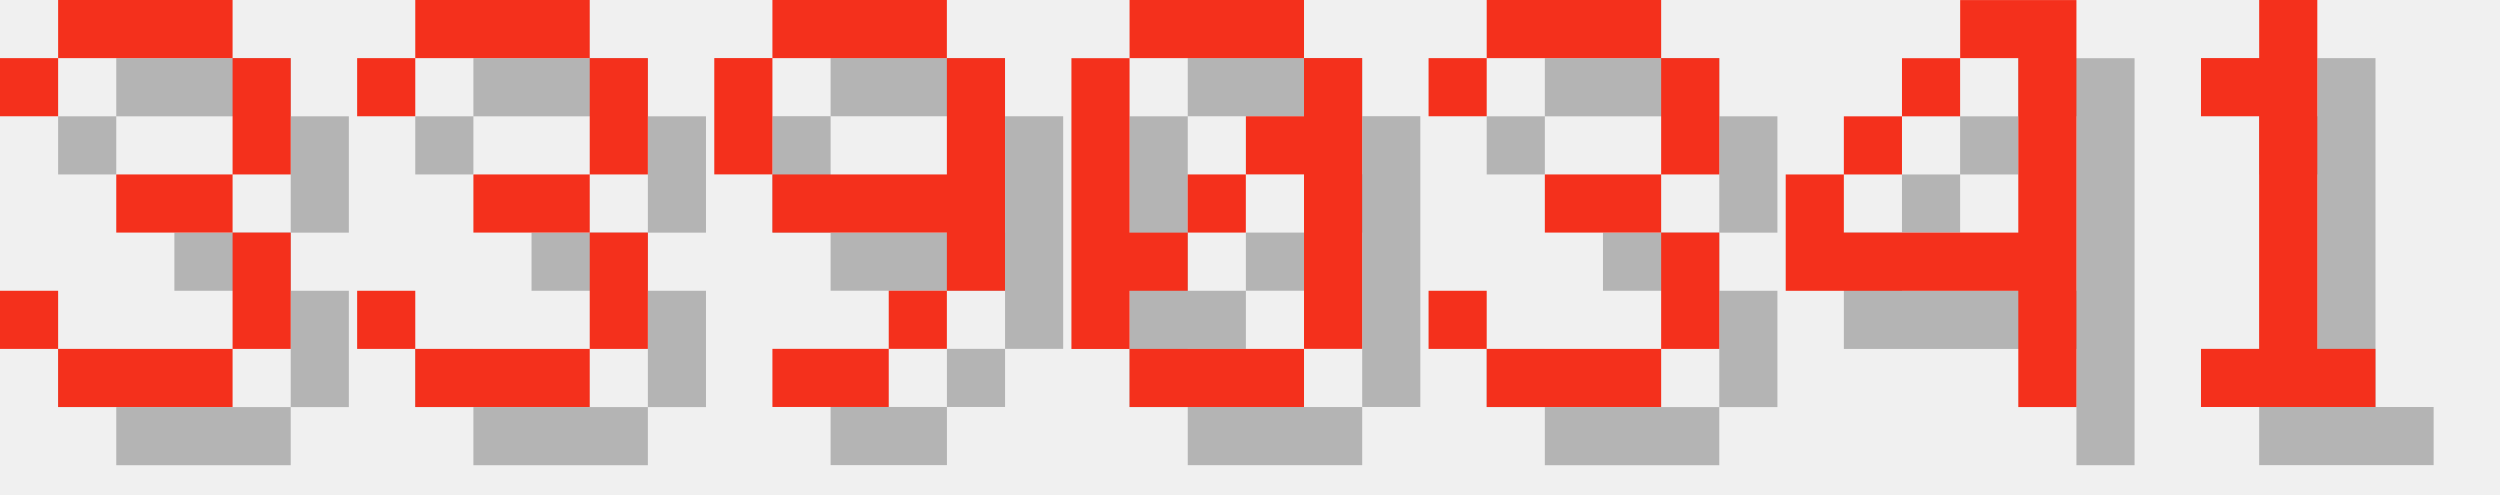
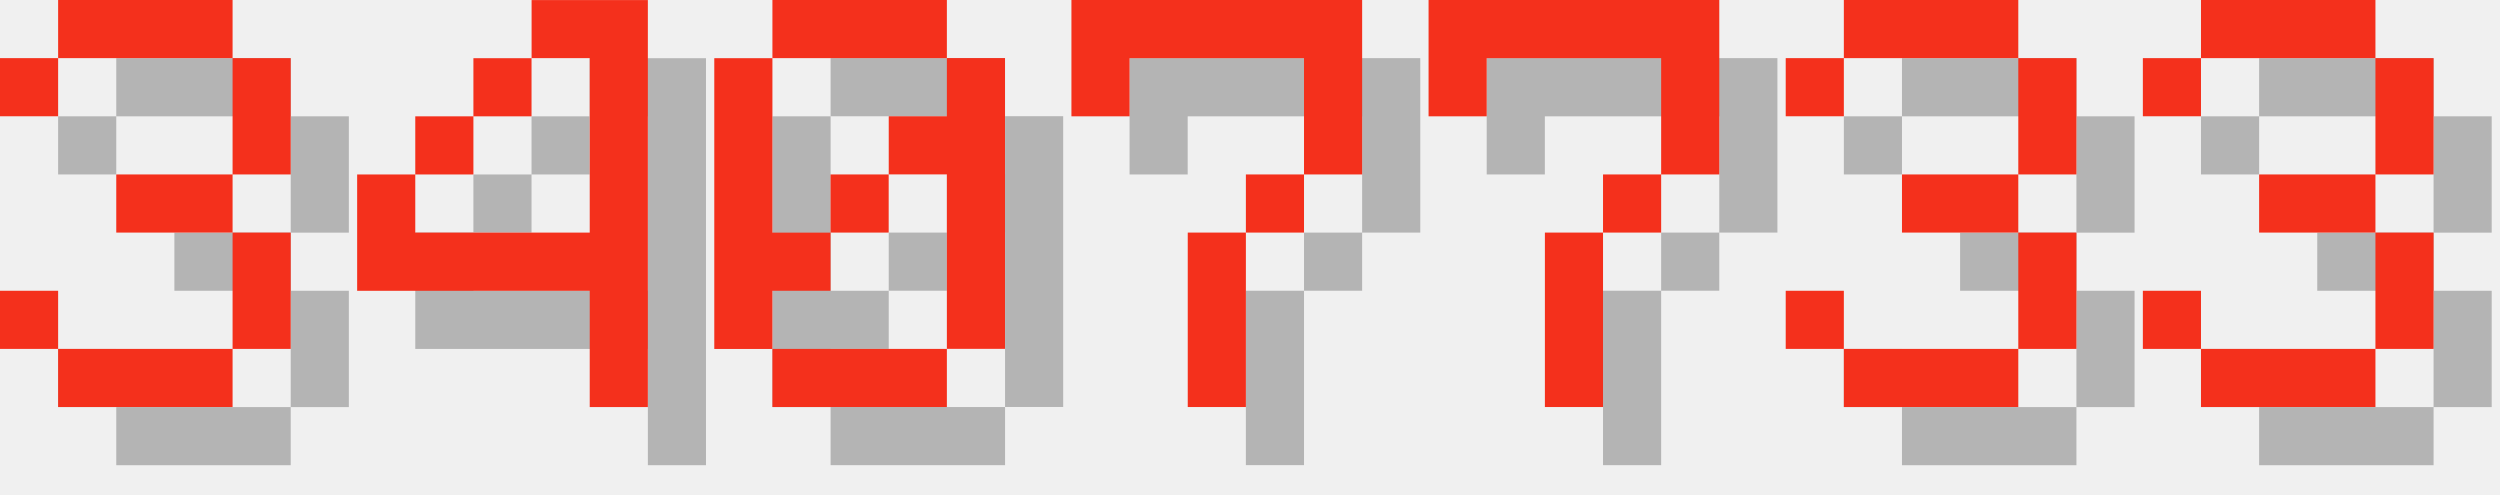
<svg xmlns="http://www.w3.org/2000/svg" version="1.1" width="182.0" height="36">
  <style>
        .text-foreground {
            fill: #F4301C;
        }
        .text-shadow {
            fill: #000000;
            fill-opacity: 0.25;
        }
    </style>
  <g class="digit" id="digit_3" transform="translate(0.0, 0), scale(4)">
    <path id="digit_3_shadow" class="text-shadow" d="m1.058 2.117v1.058h1.058v-1.058h3.175v2.117h-2.117v1.058h2.117v2.117h-3.175v-1.058h-1.058v1.058h1.058v1.058h3.175v-1.058h1.058v-2.117h-1.058v-1.058h1.058v-2.117h-1.058v-1.058h-3.175v1.058h-1.058z" fill-opacity=".5" style="paint-order:stroke fill markers" />
    <path id="digit_3_fg" class="text-foreground" d="m0 1.058v1.058h1.058v-1.058h3.175v2.117h-2.117v1.058h2.117v2.117h-3.175v-1.058h-1.058v1.058h1.058v1.058h3.175v-1.058h1.058v-2.117h-1.058v-1.058h1.058v-2.117h-1.058v-1.058h-3.175v1.058h-1.058z" fill="#fff" style="paint-order:stroke fill markers" />
  </g>
-   <g class="digit" id="digit_3" transform="translate(26.0, 0), scale(4)">
+   <g class="digit" id="digit_4" transform="translate(26.0, 0), scale(4)">
+     <path id="digit_4_shadow" class="text-shadow" d="m4.233 1.058v1.058h1.058v3.175h-3.175v-1.058h-1.058v2.117h4.233v2.117h1.058v-7.408h-2.117zm-2.117 3.175h1.058v-1.058h-1.058v1.058zm1.058-1.058h1.058v-1.058h-1.058v1.058z" fill-opacity=".5" style="paint-order:stroke fill markers" />
+     <path id="digit_4_fg" class="text-foreground" d="m3.175 0v1.058h1.058v3.175h-3.175v-1.058h-1.058v2.117h4.233v2.117h1.058v-7.408h-2.117zm-2.117 3.175h1.058v-1.058h-1.058v1.058zm1.058-1.058h1.058v-1.058h-1.058v1.058z" fill="#fff" style="paint-order:stroke fill markers" />
+   </g>
+   <g class="digit" id="digit_0" transform="translate(52.0, 0), scale(4)">
+     <path id="digit_0_shadow" class="text-shadow" d="m2.117 1.058v1.058h3.175v-1.058h-3.175zm3.175 1.058v1.058h-1.058v1.058h1.058v3.175h1.058v-5.292h-1.058zm0 5.292h-3.175v1.058h3.175v-1.058zm-3.175 0v-1.058h1.058v-1.058h-1.058v-3.175h-1.058v5.292h1.058zm1.058-2.117h1.058v-1.058h-1.058v1.058z" fill-opacity=".5" style="paint-order:stroke fill markers" />
+     <path id="digit_0_fg" class="text-foreground" d="m1.058 0v1.058h3.175v-1.058h-3.175zm3.175 1.058v1.058h-1.058v1.058h1.058v3.175h1.058v-5.292h-1.058zm0 5.292h-3.175v1.058h3.175v-1.058zm-3.175 0v-1.058h1.058v-1.058h-1.058v-3.175h-1.058v5.292h1.058zm1.058-2.117h1.058v-1.058h-1.058v1.058z" fill="#fff" style="paint-order:stroke fill markers" />
+   </g>
+   <g class="digit" id="digit_7" transform="translate(78.0, 0), scale(4)">
+     <path id="digit_7_shadow" class="text-shadow" d="m1.058 1.058 2e-6 2.117h1.058v-1.058h3.175v1.058l2e-7 1.058h-1.058v1.058h-1.058l4e-7 3.175 1.058 1e-7v-3.175h1.058v-1.058h1.058l5e-7 -1.058v-2.117z" fill-opacity=".5" style="paint-order:stroke fill markers" />
+     <path id="digit_7_fg" class="text-foreground" d="m0 0 2e-6 2.117h1.058v-1.058h3.175v1.058l2e-7 1.058h-1.058v1.058h-1.058l4e-7 3.175 1.058 1e-7v-3.175h1.058v-1.058h1.058l5e-7 -1.058v-2.117z" fill="#fff" style="paint-order:stroke fill markers" />
+   </g>
+   <g class="digit" id="digit_7" transform="translate(104.0, 0), scale(4)">
+     <path id="digit_7_shadow" class="text-shadow" d="m1.058 1.058 2e-6 2.117h1.058v-1.058h3.175v1.058l2e-7 1.058h-1.058v1.058h-1.058l4e-7 3.175 1.058 1e-7v-3.175h1.058v-1.058h1.058l5e-7 -1.058v-2.117z" fill-opacity=".5" style="paint-order:stroke fill markers" />
+     <path id="digit_7_fg" class="text-foreground" d="m0 0 2e-6 2.117h1.058v-1.058h3.175v1.058l2e-7 1.058h-1.058v1.058h-1.058l4e-7 3.175 1.058 1e-7v-3.175h1.058v-1.058h1.058l5e-7 -1.058v-2.117z" fill="#fff" style="paint-order:stroke fill markers" />
+   </g>
+   <g class="digit" id="digit_3" transform="translate(130.0, 0), scale(4)">
    <path id="digit_3_shadow" class="text-shadow" d="m1.058 2.117v1.058h1.058v-1.058h3.175v2.117h-2.117v1.058h2.117v2.117h-3.175v-1.058h-1.058v1.058h1.058v1.058h3.175v-1.058h1.058v-2.117h-1.058v-1.058h1.058v-2.117h-1.058v-1.058h-3.175v1.058h-1.058z" fill-opacity=".5" style="paint-order:stroke fill markers" />
    <path id="digit_3_fg" class="text-foreground" d="m0 1.058v1.058h1.058v-1.058h3.175v2.117h-2.117v1.058h2.117v2.117h-3.175v-1.058h-1.058v1.058h1.058v1.058h3.175v-1.058h1.058v-2.117h-1.058v-1.058h1.058v-2.117h-1.058v-1.058h-3.175v1.058h-1.058z" fill="#fff" style="paint-order:stroke fill markers" />
  </g>
-   <g class="digit" id="digit_9" transform="translate(52.0, 0), scale(4)">
-     <path id="digit_9_shadow" class="text-shadow" d="m2.117 1.058v1.058h3.175v-1.058h-3.175zm3.175 1.058v2.117h-3.175v1.058h3.175v1.058h1.058v-4.233h-1.058zm0 4.233h-1.058v1.058h1.058v-1.058zm-1.058 1.058h-2.117v1.058h2.117v-1.058zm-2.117-3.175v-2.117h-1.058v2.117h1.058z" fill-opacity=".5" style="paint-order:stroke fill markers" />
-     <path id="digit_9_fg" class="text-foreground" d="m1.058 0v1.058h3.175v-1.058h-3.175zm3.175 1.058v2.117h-3.175v1.058h3.175v1.058h1.058v-4.233h-1.058zm0 4.233h-1.058v1.058h1.058v-1.058zm-1.058 1.058h-2.117v1.058h2.117v-1.058zm-2.117-3.175v-2.117h-1.058v2.117h1.058z" fill="#fff" style="paint-order:stroke fill markers" />
-   </g>
-   <g class="digit" id="digit_0" transform="translate(78.0, 0), scale(4)">
-     <path id="digit_0_shadow" class="text-shadow" d="m2.117 1.058v1.058h3.175v-1.058h-3.175zm3.175 1.058v1.058h-1.058v1.058h1.058v3.175h1.058v-5.292h-1.058zm0 5.292h-3.175v1.058h3.175v-1.058zm-3.175 0v-1.058h1.058v-1.058h-1.058v-3.175h-1.058v5.292h1.058zm1.058-2.117h1.058v-1.058h-1.058v1.058z" fill-opacity=".5" style="paint-order:stroke fill markers" />
-     <path id="digit_0_fg" class="text-foreground" d="m1.058 0v1.058h3.175v-1.058h-3.175zm3.175 1.058v1.058h-1.058v1.058h1.058v3.175h1.058v-5.292h-1.058zm0 5.292h-3.175v1.058h3.175v-1.058zm-3.175 0v-1.058h1.058v-1.058h-1.058v-3.175h-1.058v5.292h1.058zm1.058-2.117h1.058v-1.058h-1.058v1.058z" fill="#fff" style="paint-order:stroke fill markers" />
-   </g>
-   <g class="digit" id="digit_3" transform="translate(104.0, 0), scale(4)">
+   <g class="digit" id="digit_3" transform="translate(156.0, 0), scale(4)">
    <path id="digit_3_shadow" class="text-shadow" d="m1.058 2.117v1.058h1.058v-1.058h3.175v2.117h-2.117v1.058h2.117v2.117h-3.175v-1.058h-1.058v1.058h1.058v1.058h3.175v-1.058h1.058v-2.117h-1.058v-1.058h1.058v-2.117h-1.058v-1.058h-3.175v1.058h-1.058z" fill-opacity=".5" style="paint-order:stroke fill markers" />
    <path id="digit_3_fg" class="text-foreground" d="m0 1.058v1.058h1.058v-1.058h3.175v2.117h-2.117v1.058h2.117v2.117h-3.175v-1.058h-1.058v1.058h1.058v1.058h3.175v-1.058h1.058v-2.117h-1.058v-1.058h1.058v-2.117h-1.058v-1.058h-3.175v1.058h-1.058z" fill="#fff" style="paint-order:stroke fill markers" />
  </g>
-   <g class="digit" id="digit_4" transform="translate(130.0, 0), scale(4)">
-     <path id="digit_4_shadow" class="text-shadow" d="m4.233 1.058v1.058h1.058v3.175h-3.175v-1.058h-1.058v2.117h4.233v2.117h1.058v-7.408h-2.117zm-2.117 3.175h1.058v-1.058h-1.058v1.058zm1.058-1.058h1.058v-1.058h-1.058v1.058z" fill-opacity=".5" style="paint-order:stroke fill markers" />
-     <path id="digit_4_fg" class="text-foreground" d="m3.175 0v1.058h1.058v3.175h-3.175v-1.058h-1.058v2.117h4.233v2.117h1.058v-7.408h-2.117zm-2.117 3.175h1.058v-1.058h-1.058v1.058zm1.058-1.058h1.058v-1.058h-1.058v1.058z" fill="#fff" style="paint-order:stroke fill markers" />
-   </g>
-   <g class="digit" id="digit_1" transform="translate(156.0, 0), scale(4)">
-     <path id="digit_1_shadow" class="text-shadow" d="m2.117 2.117v1.058h1.058v4.233h-1.058v1.058h3.175v-1.058h-1.058v-6.35h-1.058v1.058h-1.058z" fill-opacity=".5" style="paint-order:stroke fill markers" />
-     <path id="digit_1_fg" class="text-foreground" d="m1.058 1.058v1.058h1.058v4.233h-1.058v1.058h3.175v-1.058h-1.058v-6.35h-1.058v1.058h-1.058z" fill="#fff" style="paint-order:stroke fill markers" />
-   </g>
</svg>
